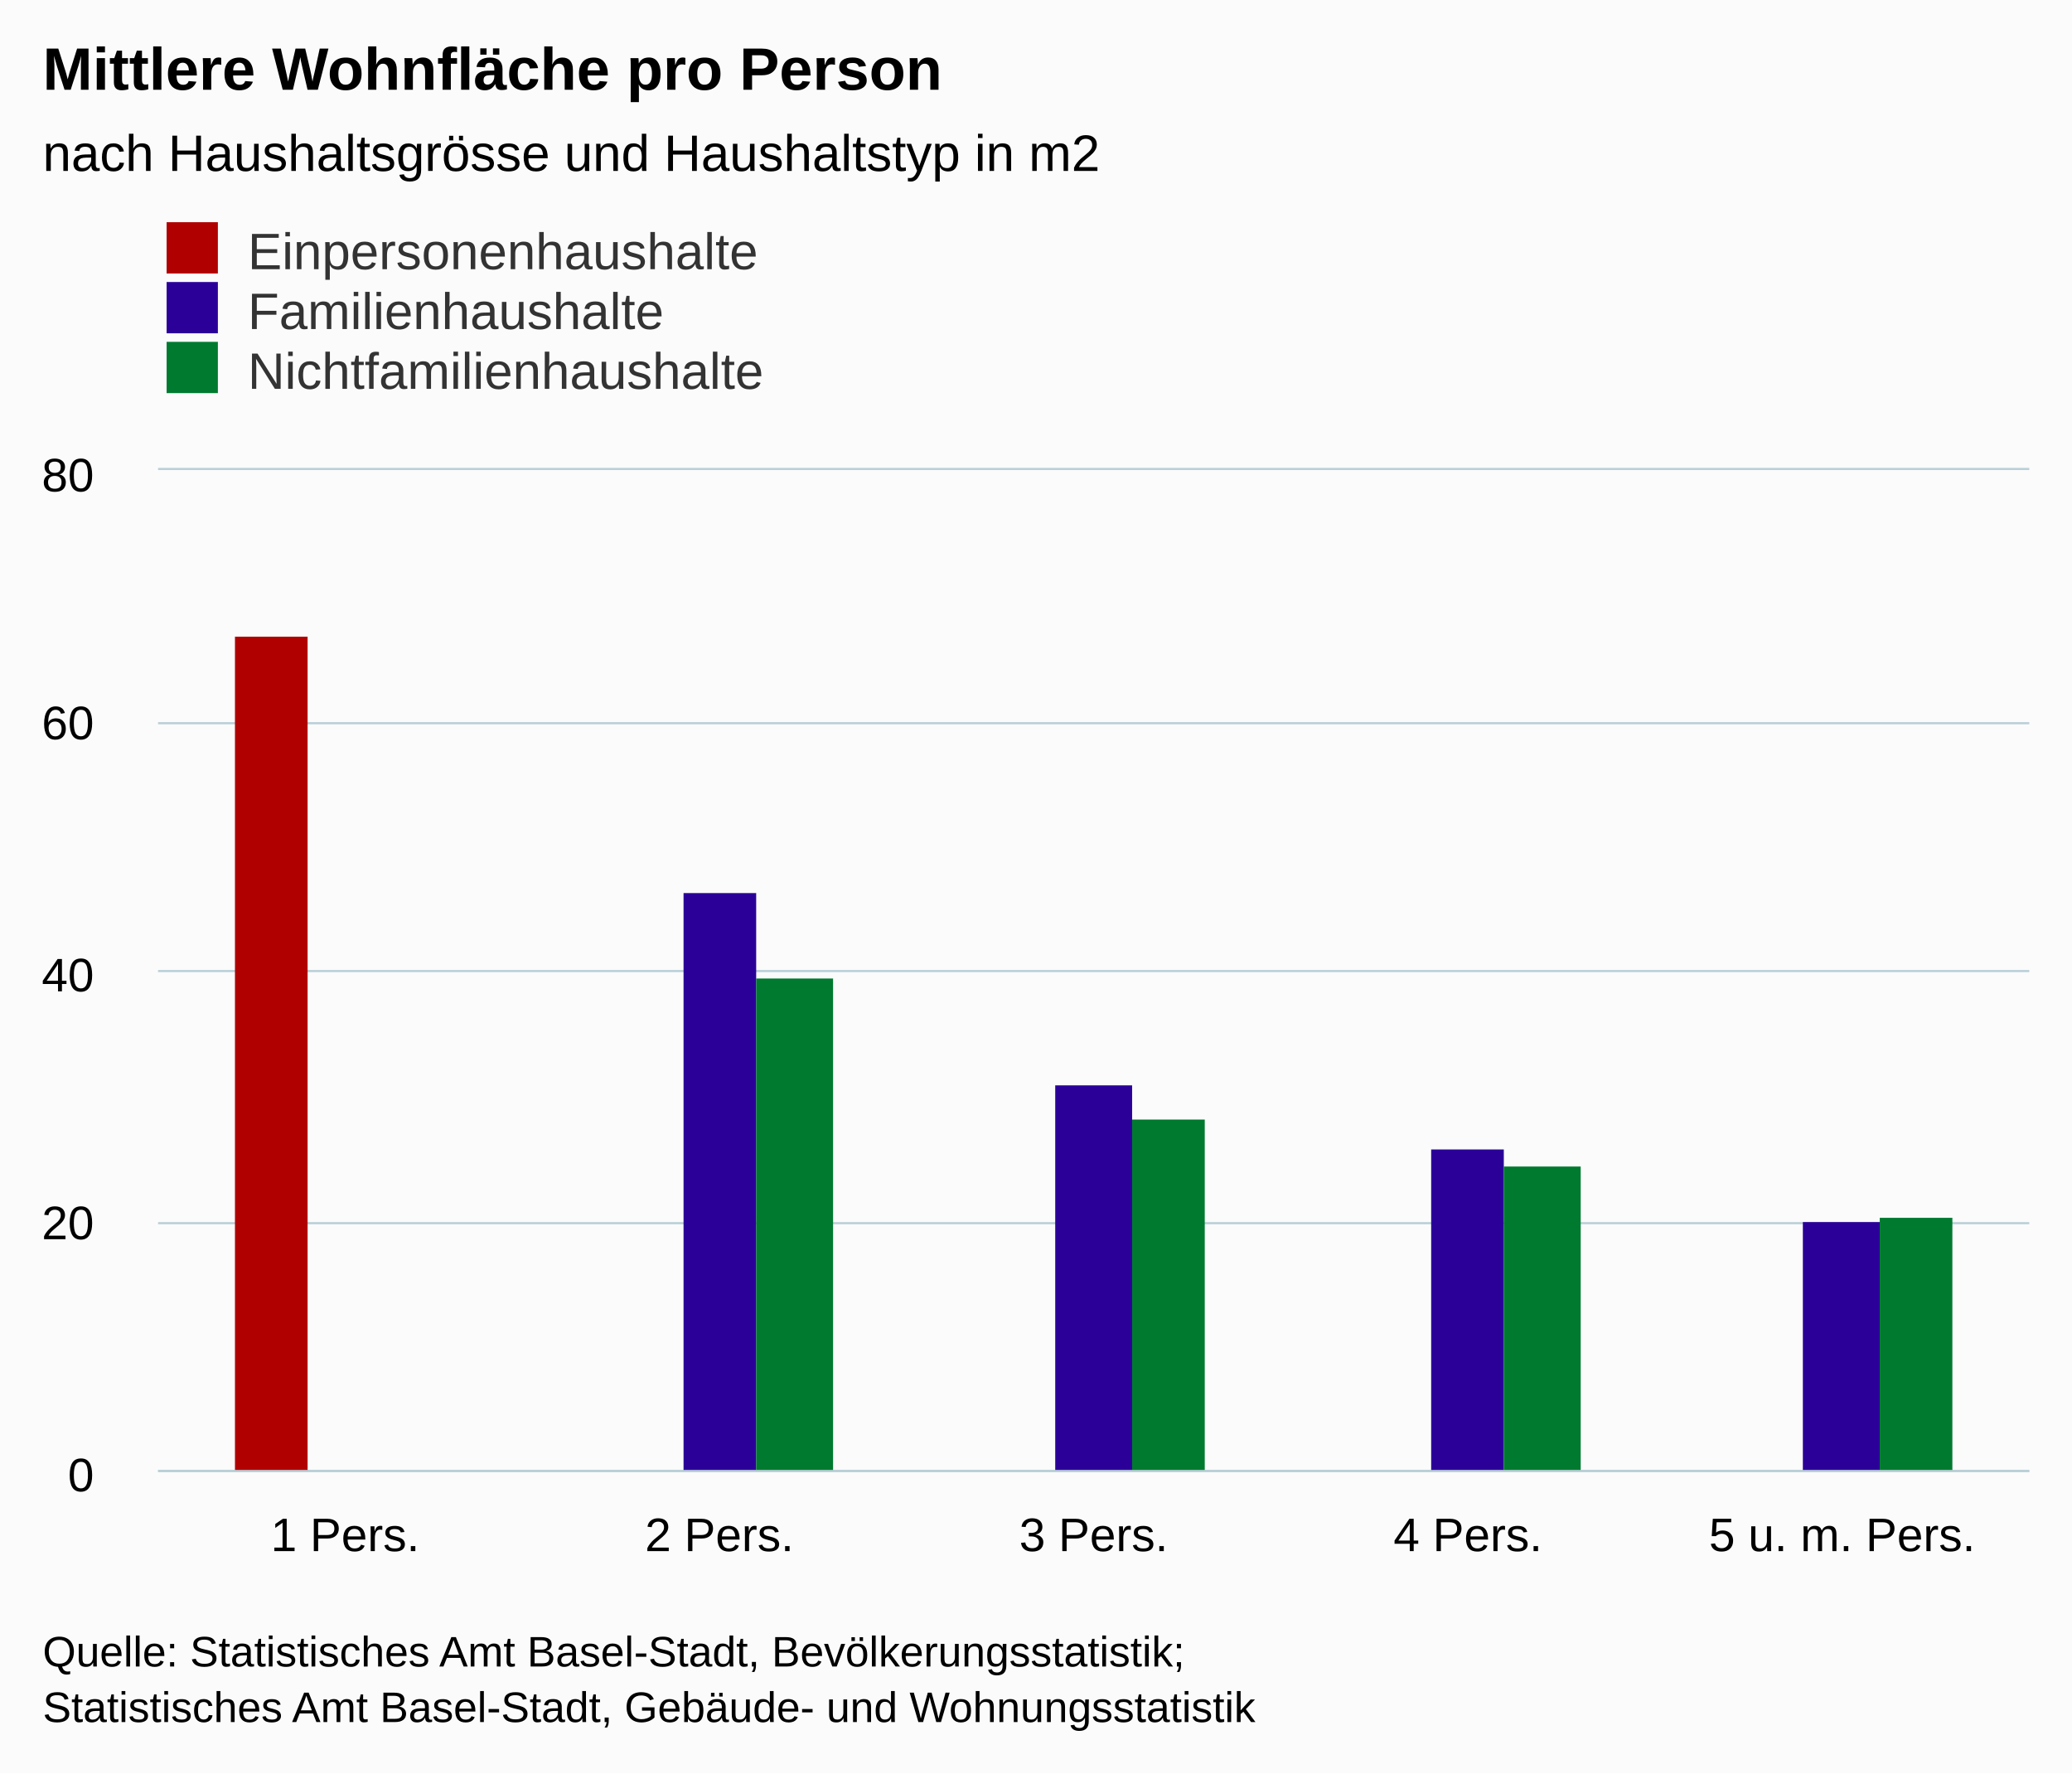
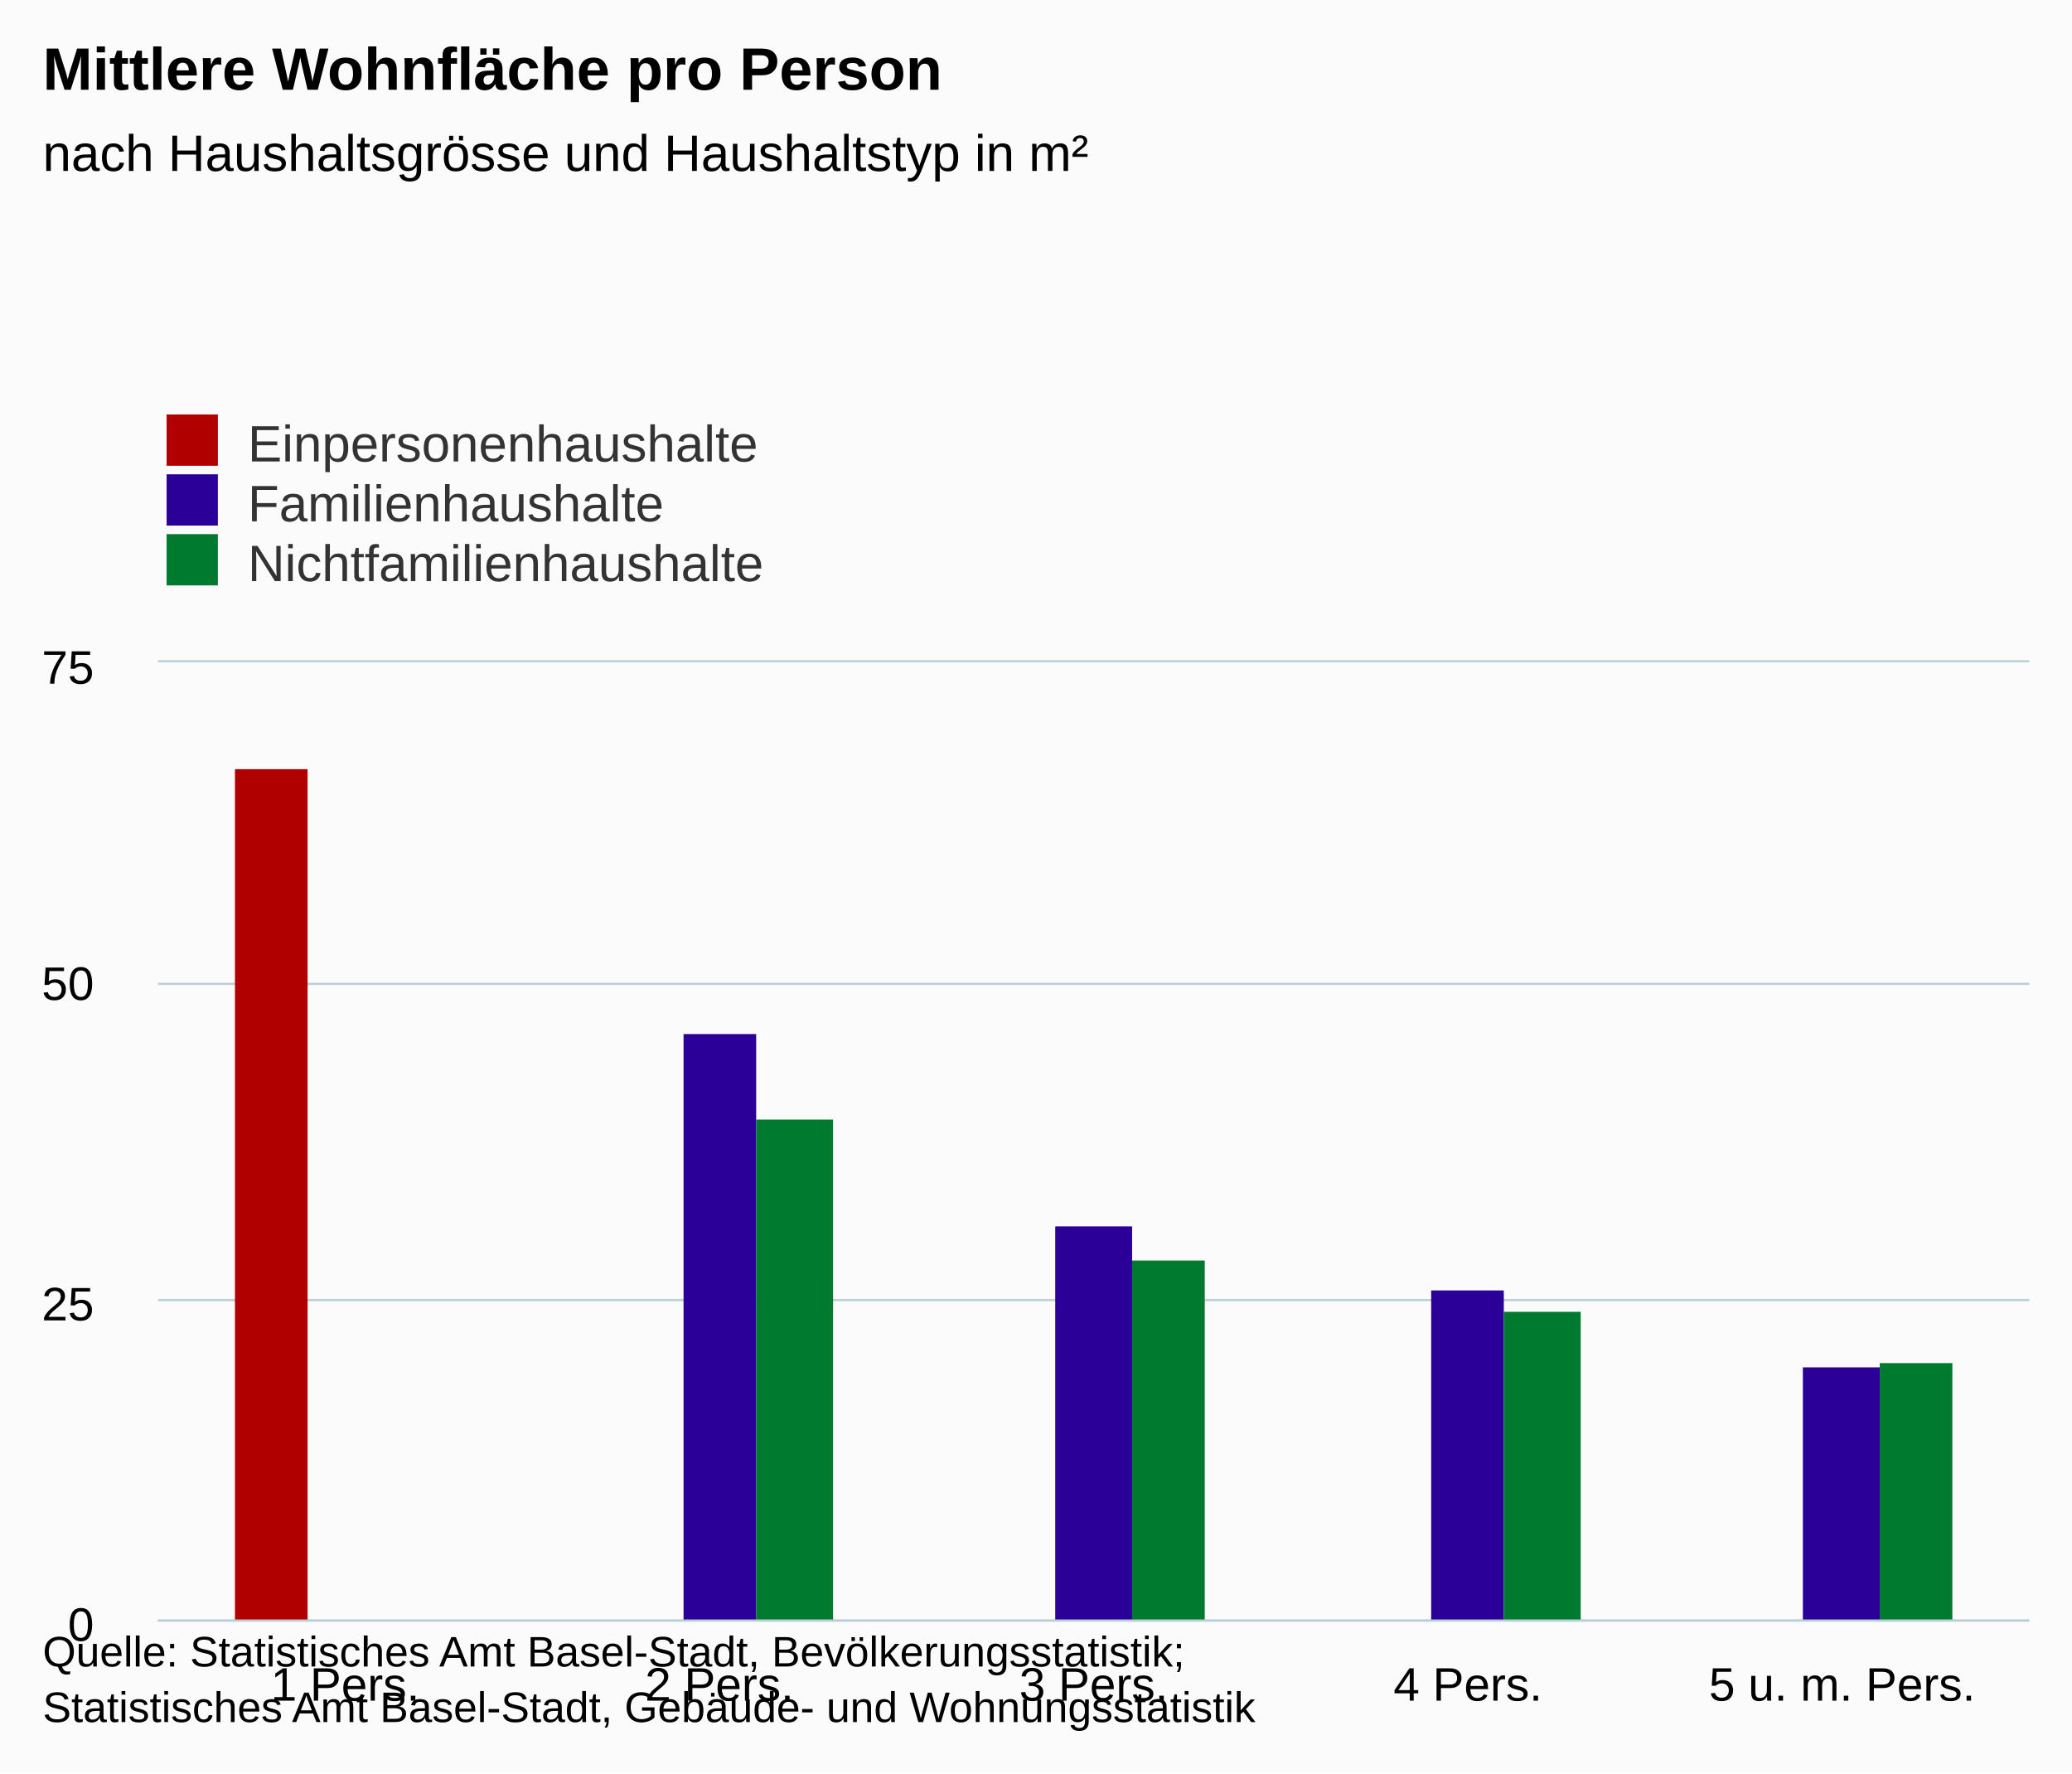
- <svg xmlns="http://www.w3.org/2000/svg" version="1.1" class="highcharts-root" style="font-family:arial;font-size:12px;" viewBox="0 0 485 415">
+ <svg xmlns="http://www.w3.org/2000/svg" version="1.1" class="highcharts-root" style="font-family:Arial;font-size:12px;" viewBox="0 0 485 415">
  <defs>
    <clipPath>
-       <rect x="0" y="0" width="438" height="234" fill="none" />
+       <rect x="0" y="0" width="438" height="224" fill="none" />
    </clipPath>
    <clipPath id="a">
-       <rect x="0" y="0" width="438" height="234" fill="none" />
+       <rect x="0" y="0" width="438" height="224" fill="none" />
    </clipPath>
  </defs>
  <rect fill="#fbfbfb" class="highcharts-background" x="0" y="0" width="485" height="415" rx="0" ry="0" />
-   <rect fill="none" class="highcharts-plot-background" x="37" y="110" width="438" height="234" />
+   <rect fill="none" class="highcharts-plot-background" x="37" y="155" width="438" height="224" />
  <g class="highcharts-pane-group" />
  <g class="highcharts-grid highcharts-xaxis-grid ">
-     <path fill="none" class="highcharts-grid-line" d="M 124.5 110 L 124.5 344" opacity="1" />
-     <path fill="none" class="highcharts-grid-line" d="M 211.5 110 L 211.5 344" opacity="1" />
-     <path fill="none" class="highcharts-grid-line" d="M 299.5 110 L 299.5 344" opacity="1" />
-     <path fill="none" class="highcharts-grid-line" d="M 386.5 110 L 386.5 344" opacity="1" />
-     <path fill="none" class="highcharts-grid-line" d="M 474.5 110 L 474.5 344" opacity="1" />
-     <path fill="none" class="highcharts-grid-line" d="M 36.5 110 L 36.5 344" opacity="1" />
+     <path fill="none" class="highcharts-grid-line" d="M 124.5 155 L 124.5 379" opacity="1" />
+     <path fill="none" class="highcharts-grid-line" d="M 211.5 155 L 211.5 379" opacity="1" />
+     <path fill="none" class="highcharts-grid-line" d="M 299.5 155 L 299.5 379" opacity="1" />
+     <path fill="none" class="highcharts-grid-line" d="M 386.5 155 L 386.5 379" opacity="1" />
+     <path fill="none" class="highcharts-grid-line" d="M 474.5 155 L 474.5 379" opacity="1" />
+     <path fill="none" class="highcharts-grid-line" d="M 36.5 155 L 36.5 379" opacity="1" />
  </g>
  <g class="highcharts-grid highcharts-yaxis-grid ">
-     <path fill="none" stroke="#B9CFD7" stroke-width="0.5" class="highcharts-grid-line" d="M 37 344.25 L 475 344.25" opacity="1" />
-     <path fill="none" stroke="#B9CFD7" stroke-width="0.5" class="highcharts-grid-line" d="M 37 286.25 L 475 286.25" opacity="1" />
-     <path fill="none" stroke="#B9CFD7" stroke-width="0.5" class="highcharts-grid-line" d="M 37 227.25 L 475 227.25" opacity="1" />
-     <path fill="none" stroke="#B9CFD7" stroke-width="0.5" class="highcharts-grid-line" d="M 37 169.25 L 475 169.25" opacity="1" />
-     <path fill="none" stroke="#B9CFD7" stroke-width="0.5" class="highcharts-grid-line" d="M 37 109.75 L 475 109.75" opacity="1" />
+     <path fill="none" stroke="#B9CFD7" stroke-width="0.5" class="highcharts-grid-line" d="M 37 379.25 L 475 379.25" opacity="1" />
+     <path fill="none" stroke="#B9CFD7" stroke-width="0.5" class="highcharts-grid-line" d="M 37 304.25 L 475 304.25" opacity="1" />
+     <path fill="none" stroke="#B9CFD7" stroke-width="0.5" class="highcharts-grid-line" d="M 37 230.25 L 475 230.25" opacity="1" />
+     <path fill="none" stroke="#B9CFD7" stroke-width="0.5" class="highcharts-grid-line" d="M 37 154.75 L 475 154.75" opacity="1" />
  </g>
-   <rect fill="none" class="highcharts-plot-border" x="37" y="110" width="438" height="234" />
+   <rect fill="none" class="highcharts-plot-border" x="37" y="155" width="438" height="224" />
  <g class="highcharts-axis highcharts-xaxis ">
-     <path fill="none" class="highcharts-axis-line" stroke="#B9CFD7" stroke-width="0.5" d="M 37 344.25 L 475 344.25" />
+     <path fill="none" class="highcharts-axis-line" stroke="#B9CFD7" stroke-width="0.5" d="M 37 379.25 L 475 379.25" />
  </g>
  <g class="highcharts-axis highcharts-yaxis ">
-     <path fill="none" class="highcharts-axis-line" d="M 37 110 L 37 344" />
+     <path fill="none" class="highcharts-axis-line" d="M 37 155 L 37 379" />
  </g>
  <g class="highcharts-series-group">
-     <g class="highcharts-series highcharts-series-0 highcharts-column-series highcharts-color-undefined " transform="translate(37,110) scale(1 1)" clip-path="url(#a)">
-       <rect x="18" y="39" width="17" height="196" fill="#b00000 " class="highcharts-point" />
+     <g class="highcharts-series highcharts-series-0 highcharts-column-series " transform="translate(37,155) scale(1 1)" clip-path="url(#a)">
+       <rect x="18" y="25" width="17" height="200" fill="#b00000 " class="highcharts-point" />
    </g>
-     <g class="highcharts-markers highcharts-series-0 highcharts-column-series highcharts-color-undefined " transform="translate(37,110) scale(1 1)" clip-path="none" />
-     <g class="highcharts-series highcharts-series-1 highcharts-column-series highcharts-color-undefined " transform="translate(37,110) scale(1 1)" clip-path="url(#a)">
-       <rect x="123" y="99" width="17" height="136" fill="#2B0099" class="highcharts-point" />
-       <rect x="210" y="144" width="18" height="91" fill="#2B0099" class="highcharts-point" />
-       <rect x="298" y="159" width="17" height="76" fill="#2B0099" class="highcharts-point" />
-       <rect x="385" y="176" width="18" height="59" fill="#2B0099" class="highcharts-point" />
+     <g class="highcharts-markers highcharts-series-0 highcharts-column-series " transform="translate(37,155) scale(1 1)" clip-path="none" />
+     <g class="highcharts-series highcharts-series-1 highcharts-column-series " transform="translate(37,155) scale(1 1)" clip-path="url(#a)">
+       <rect x="123" y="87" width="17" height="138" fill="#2B0099" class="highcharts-point" />
+       <rect x="210" y="132" width="18" height="93" fill="#2B0099" class="highcharts-point" />
+       <rect x="298" y="147" width="17" height="78" fill="#2B0099" class="highcharts-point" />
+       <rect x="385" y="165" width="18" height="60" fill="#2B0099" class="highcharts-point" />
    </g>
-     <g class="highcharts-markers highcharts-series-1 highcharts-column-series highcharts-color-undefined " transform="translate(37,110) scale(1 1)" clip-path="none" />
-     <g class="highcharts-series highcharts-series-2 highcharts-column-series highcharts-color-undefined " transform="translate(37,110) scale(1 1)" clip-path="url(#a)">
-       <rect x="140" y="119" width="18" height="116" fill="#007A2F" class="highcharts-point" />
-       <rect x="228" y="152" width="17" height="83" fill="#007A2F" class="highcharts-point" />
-       <rect x="315" y="163" width="18" height="72" fill="#007A2F" class="highcharts-point" />
-       <rect x="403" y="175" width="17" height="60" fill="#007A2F" class="highcharts-point" />
+     <g class="highcharts-markers highcharts-series-1 highcharts-column-series " transform="translate(37,155) scale(1 1)" clip-path="none" />
+     <g class="highcharts-series highcharts-series-2 highcharts-column-series " transform="translate(37,155) scale(1 1)" clip-path="url(#a)">
+       <rect x="140" y="107" width="18" height="118" fill="#007A2F" class="highcharts-point" />
+       <rect x="228" y="140" width="17" height="85" fill="#007A2F" class="highcharts-point" />
+       <rect x="315" y="152" width="18" height="73" fill="#007A2F" class="highcharts-point" />
+       <rect x="403" y="164" width="17" height="61" fill="#007A2F" class="highcharts-point" />
    </g>
-     <g class="highcharts-markers highcharts-series-2 highcharts-column-series highcharts-color-undefined " transform="translate(37,110) scale(1 1)" clip-path="none" />
+     <g class="highcharts-markers highcharts-series-2 highcharts-column-series " transform="translate(37,155) scale(1 1)" clip-path="none" />
  </g>
  <text x="10" text-anchor="start" class="highcharts-title" style="color:#000000;font-size:14px;font-weight:bold;fill:#000000;" y="21">
    <tspan>Mittlere Wohnfläche pro Person</tspan>
  </text>
-   <text x="10" text-anchor="start" class="highcharts-subtitle" style="color:#000000;font-size:12px;font-weight:normal;font-family:arial;fill:#000000;" y="40">
-     <tspan>nach Haushaltsgrösse und Haushaltstyp in m2</tspan>
+   <text x="10" text-anchor="start" class="highcharts-subtitle" style="color:#000000;font-size:12px;font-weight:normal;font-family:Arial;fill:#000000;" y="40">
+     <tspan>nach Haushaltsgrösse und Haushaltstyp in m²</tspan>
  </text>
-   <g class="highcharts-legend" transform="translate(29,45)">
+   <g class="highcharts-legend" transform="translate(29,90)">
    <rect fill="none" class="highcharts-legend-box" rx="0" ry="0" x="0" y="0" width="296" height="53" visibility="visible" />
    <g>
      <g>
        <g class="highcharts-legend-item highcharts-column-series highcharts-color-undefined highcharts-series-0" transform="translate(8,3)">
          <text x="21" style="color:#333333;font-size:12px;font-weight:normal;cursor:pointer;fill:#333333;" text-anchor="start" y="15">
            <tspan>Einpersonenhaushalte</tspan>
          </text>
          <rect x="2" y="4" width="12" height="12" fill="#b00000 " class="highcharts-point" />
        </g>
        <g class="highcharts-legend-item highcharts-column-series highcharts-color-undefined highcharts-series-1" transform="translate(8,17)">
          <text x="21" y="15" style="color:#333333;font-size:12px;font-weight:normal;cursor:pointer;fill:#333333;" text-anchor="start">
            <tspan>Familienhaushalte</tspan>
          </text>
          <rect x="2" y="4" width="12" height="12" fill="#2B0099" class="highcharts-point" />
        </g>
        <g class="highcharts-legend-item highcharts-column-series highcharts-color-undefined highcharts-series-2" transform="translate(8,31)">
          <text x="21" y="15" style="color:#333333;font-size:12px;font-weight:normal;cursor:pointer;fill:#333333;" text-anchor="start">
            <tspan>Nichtfamilienhaushalte</tspan>
          </text>
          <rect x="2" y="4" width="12" height="12" fill="#007A2F" class="highcharts-point" />
        </g>
      </g>
    </g>
  </g>
  <g class="highcharts-axis-labels highcharts-xaxis-labels ">
-     <text x="80.8" style="color:#000000;cursor:default;font-size:11px;fill:#000000;" text-anchor="middle" transform="translate(0,0)" y="363" opacity="1">
+     <text x="80.8" style="color:#000000;cursor:default;font-size:11px;fill:#000000;" text-anchor="middle" transform="translate(0,0)" y="398" opacity="1">
      <tspan>1 Pers.</tspan>
    </text>
-     <text x="168.4" style="color:#000000;cursor:default;font-size:11px;fill:#000000;" text-anchor="middle" transform="translate(0,0)" y="363" opacity="1">
+     <text x="168.4" style="color:#000000;cursor:default;font-size:11px;fill:#000000;" text-anchor="middle" transform="translate(0,0)" y="398" opacity="1">
      <tspan>2 Pers.</tspan>
    </text>
-     <text x="256" style="color:#000000;cursor:default;font-size:11px;fill:#000000;" text-anchor="middle" transform="translate(0,0)" y="363" opacity="1">
+     <text x="256" style="color:#000000;cursor:default;font-size:11px;fill:#000000;" text-anchor="middle" transform="translate(0,0)" y="398" opacity="1">
      <tspan>3 Pers.</tspan>
    </text>
-     <text x="343.6" style="color:#000000;cursor:default;font-size:11px;fill:#000000;" text-anchor="middle" transform="translate(0,0)" y="363" opacity="1">
+     <text x="343.6" style="color:#000000;cursor:default;font-size:11px;fill:#000000;" text-anchor="middle" transform="translate(0,0)" y="398" opacity="1">
      <tspan>4 Pers.</tspan>
    </text>
-     <text x="431.2" style="color:#000000;cursor:default;font-size:11px;fill:#000000;" text-anchor="middle" transform="translate(0,0)" y="363" opacity="1">
+     <text x="431.2" style="color:#000000;cursor:default;font-size:11px;fill:#000000;" text-anchor="middle" transform="translate(0,0)" y="398" opacity="1">
      <tspan>5 u. m. Pers.</tspan>
    </text>
  </g>
  <g class="highcharts-axis-labels highcharts-yaxis-labels ">
-     <text x="22" style="color:#000000;cursor:default;font-size:11px;fill:#000000;" text-anchor="end" transform="translate(0,0)" y="349" opacity="1">
-       <tspan>0</tspan>
+     <text x="22" style="color:#000000;cursor:default;font-size:11px;fill:#000000;" text-anchor="end" transform="translate(0,0)" y="384" opacity="1">
+       0
    </text>
-     <text x="22" style="color:#000000;cursor:default;font-size:11px;fill:#000000;" text-anchor="end" transform="translate(0,0)" y="290" opacity="1">
-       <tspan>20</tspan>
+     <text x="22" style="color:#000000;cursor:default;font-size:11px;fill:#000000;" text-anchor="end" transform="translate(0,0)" y="309" opacity="1">
+       25
    </text>
-     <text x="22" style="color:#000000;cursor:default;font-size:11px;fill:#000000;" text-anchor="end" transform="translate(0,0)" y="232" opacity="1">
-       <tspan>40</tspan>
+     <text x="22" style="color:#000000;cursor:default;font-size:11px;fill:#000000;" text-anchor="end" transform="translate(0,0)" y="234" opacity="1">
+       50
    </text>
-     <text x="22" style="color:#000000;cursor:default;font-size:11px;fill:#000000;" text-anchor="end" transform="translate(0,0)" y="173" opacity="1">
-       <tspan>60</tspan>
-     </text>
-     <text x="22" style="color:#000000;cursor:default;font-size:11px;fill:#000000;" text-anchor="end" transform="translate(0,0)" y="115" opacity="1">
-       <tspan>80</tspan>
+     <text x="22" style="color:#000000;cursor:default;font-size:11px;fill:#000000;" text-anchor="end" transform="translate(0,0)" y="160" opacity="1">
+       75
    </text>
  </g>
  <text x="10" class="highcharts-credits" text-anchor="start" style="cursor:default;color:#000000;font-size:10px;fill:#000000;" y="390">
    <tspan>Quelle: Statistisches Amt Basel-Stadt, Bevölkerungsstatistik;</tspan>
    <tspan x="10" dy="13">Statistisches Amt Basel-Stadt, Gebäude- und Wohnungsstatistik</tspan>
  </text>
</svg>
